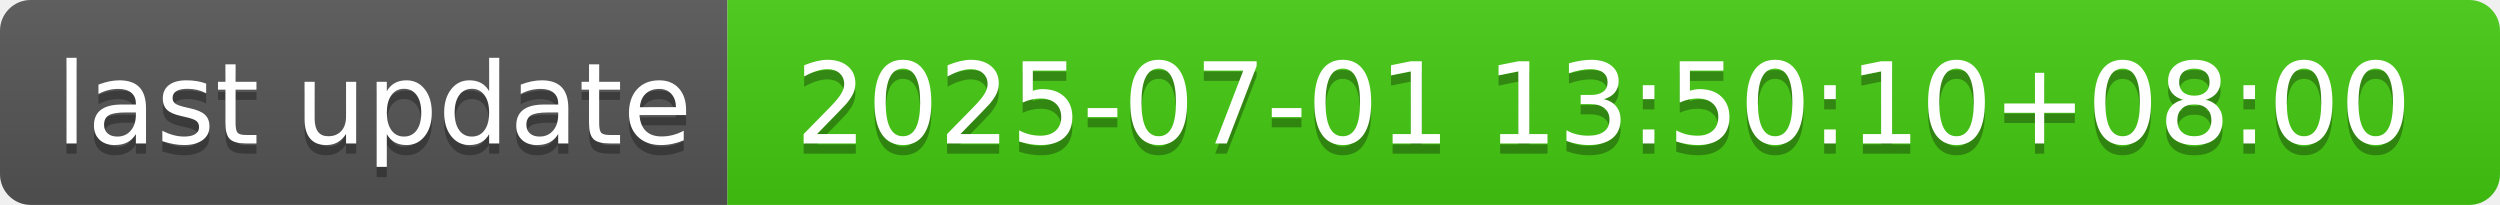
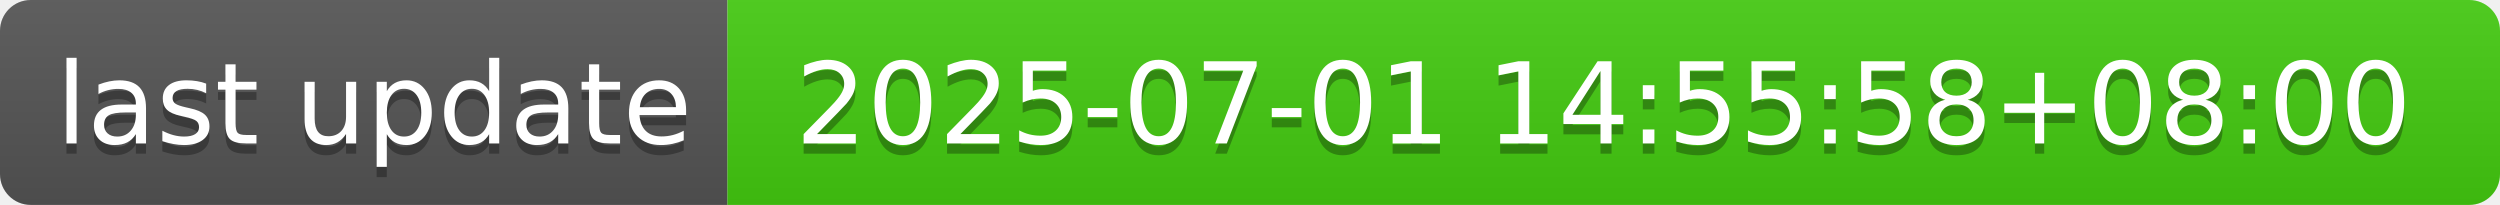
- <svg xmlns="http://www.w3.org/2000/svg" width="244" height="20" role="img" aria-label="last update: 2025-07-01 13:50:10+08:00">
+ <svg xmlns="http://www.w3.org/2000/svg" width="244" height="20" role="img" aria-label="last update: 2025-07-01 14:55:58+08:00">
  <linearGradient id="s" x2="0" y2="100%">
    <stop offset="0" stop-color="#bbb" stop-opacity=".1" />
    <stop offset="1" stop-opacity=".1" />
  </linearGradient>
  <clipPath id="r">
    <rect width="244" height="20" rx="3" fill="#fff" />
  </clipPath>
  <g clip-path="url(#r)">
    <rect width="71" height="20" fill="#555" />
    <rect x="71" width="173" height="20" fill="#4c1" />
    <rect width="244" height="20" fill="url(#s)" />
  </g>
  <g fill="#fff" text-anchor="middle" font-family="Verdana,Geneva,DejaVu Sans,sans-serif" text-rendering="geometricPrecision" font-size="110">
    <text aria-hidden="true" x="365" y="150" fill="#010101" fill-opacity=".3" transform="scale(.1)" textLength="610">last update</text>
    <text x="365" y="140" transform="scale(.1)" fill="#fff" textLength="610">last update</text>
-     <text aria-hidden="true" x="1565" y="150" fill="#010101" fill-opacity=".3" transform="scale(.1)" textLength="1630">2025-07-01 13:50:10+08:00</text>
-     <text x="1565" y="140" transform="scale(.1)" fill="#fff" textLength="1630">2025-07-01 13:50:10+08:00</text>
+     <text aria-hidden="true" x="1565" y="150" fill="#010101" fill-opacity=".3" transform="scale(.1)" textLength="1630">2025-07-01 14:55:58+08:00</text>
+     <text x="1565" y="140" transform="scale(.1)" fill="#fff" textLength="1630">2025-07-01 14:55:58+08:00</text>
  </g>
</svg>
